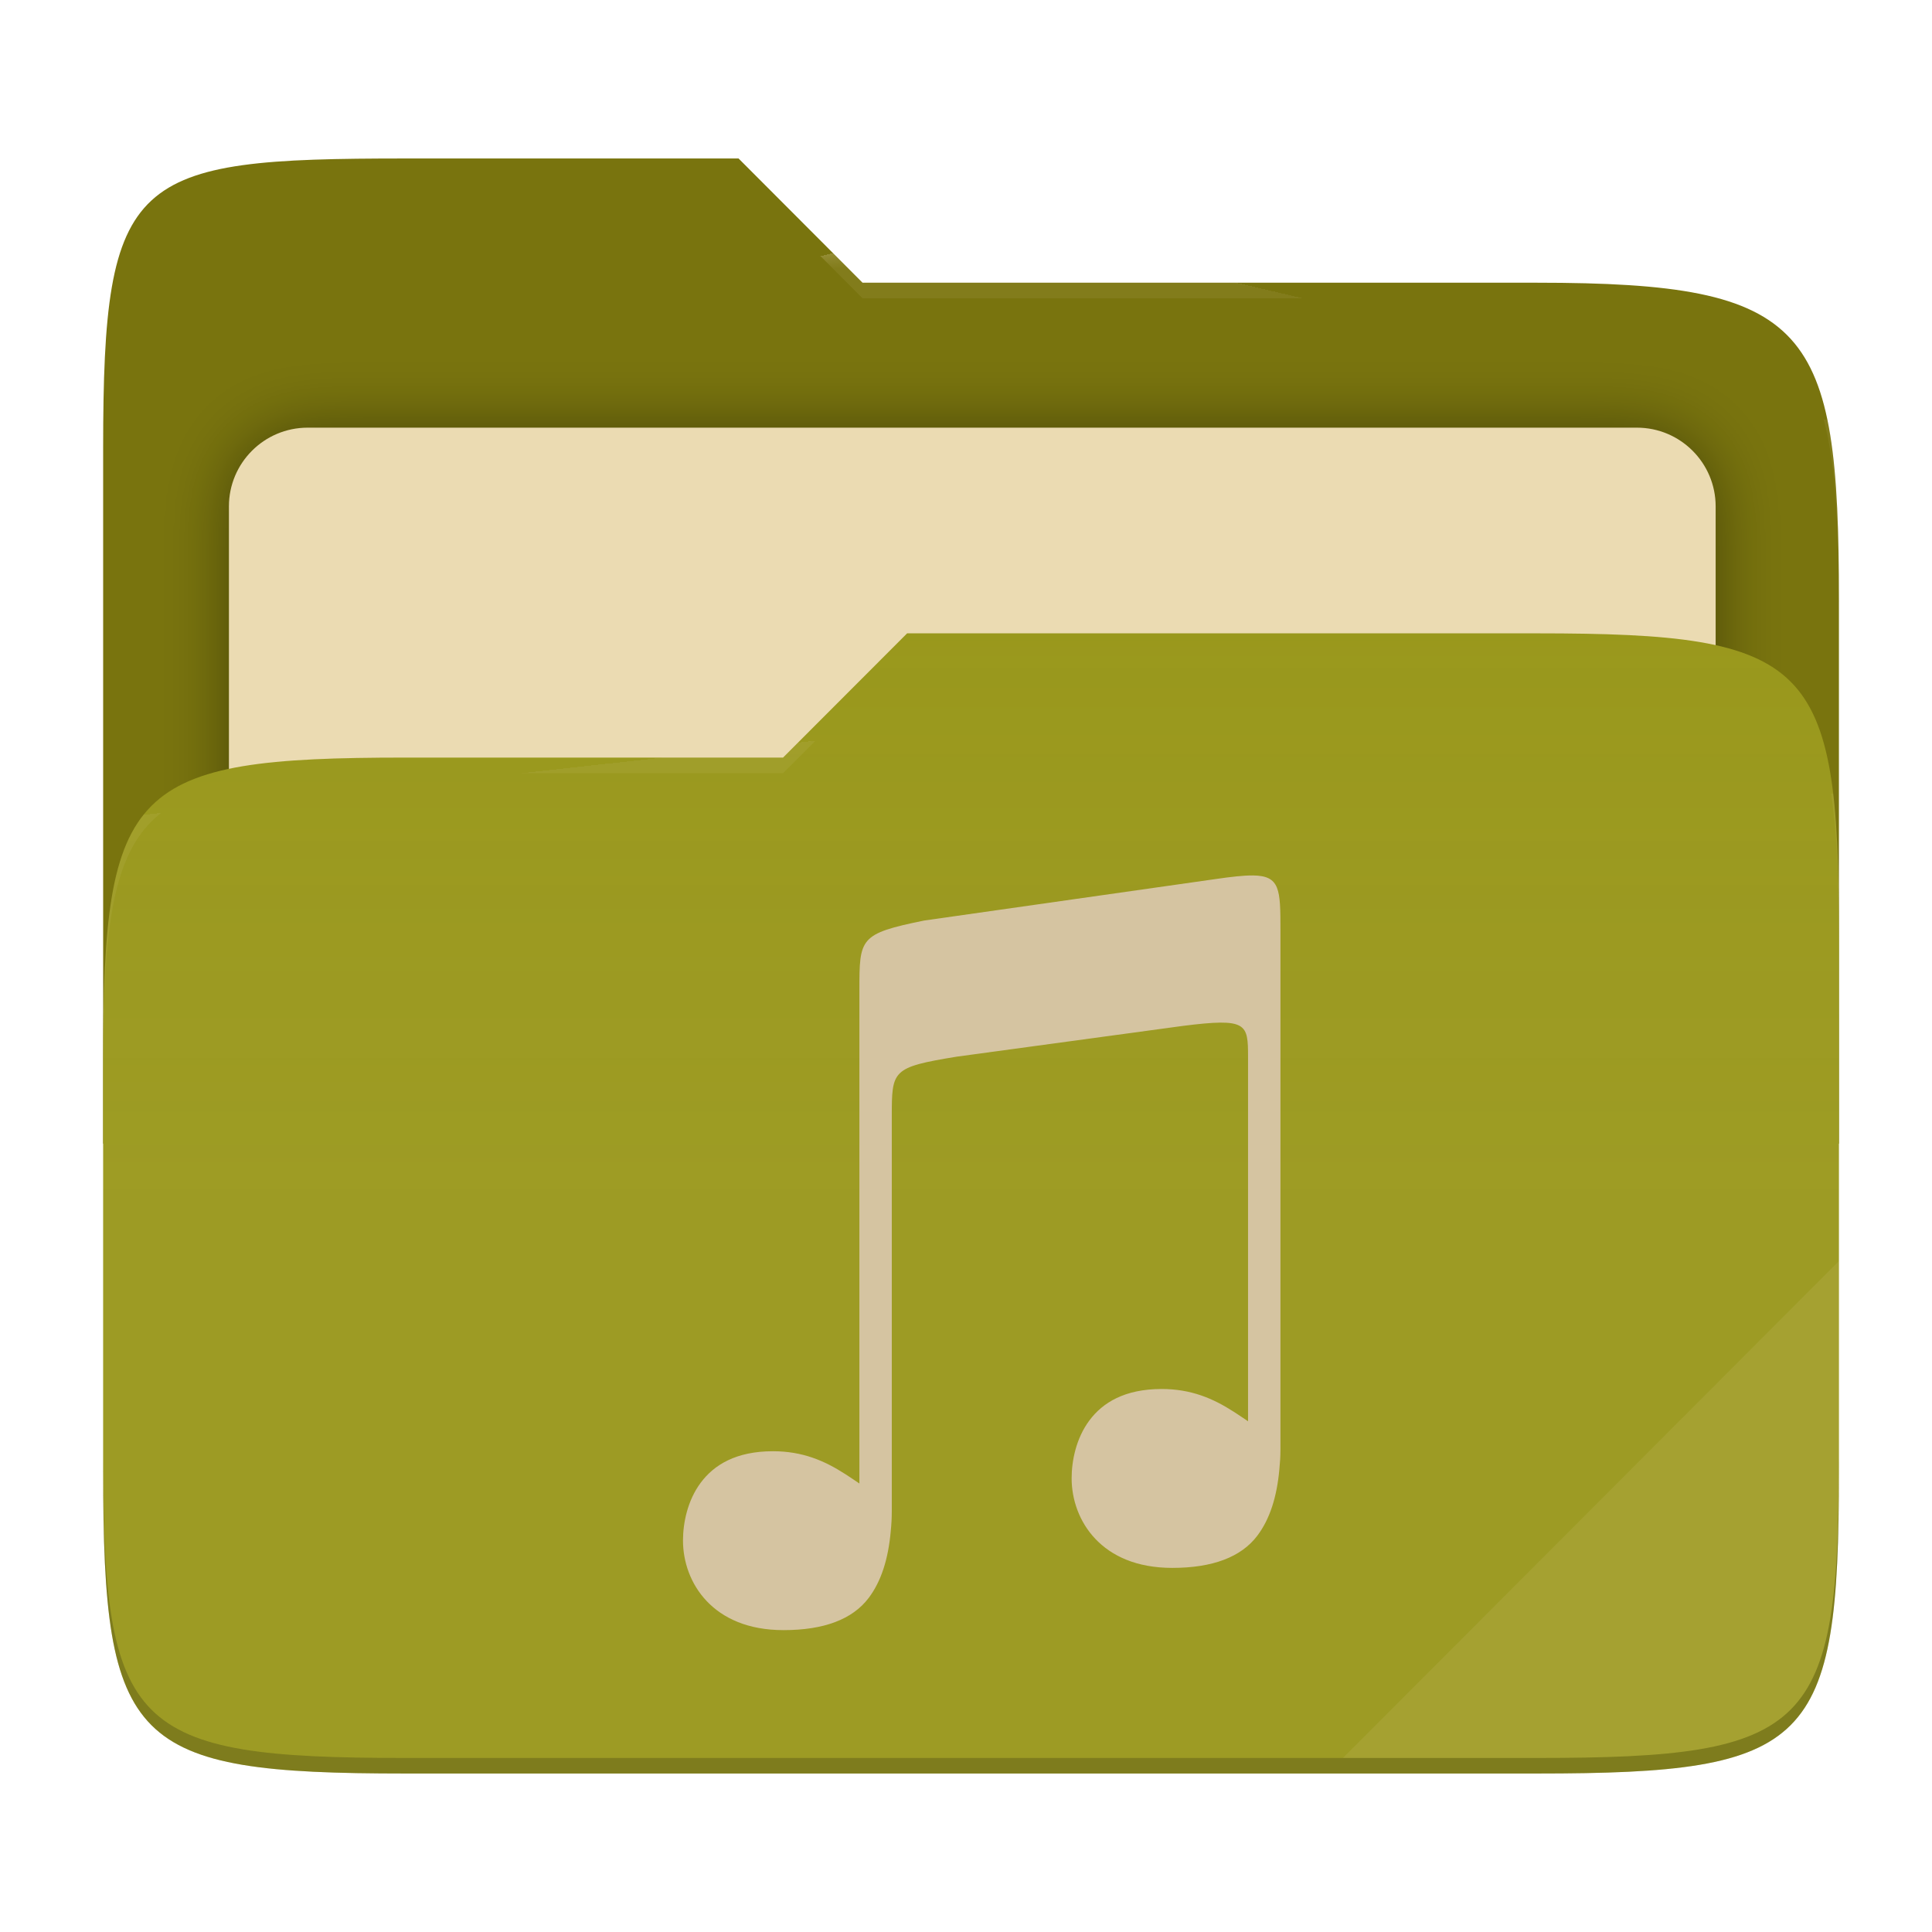
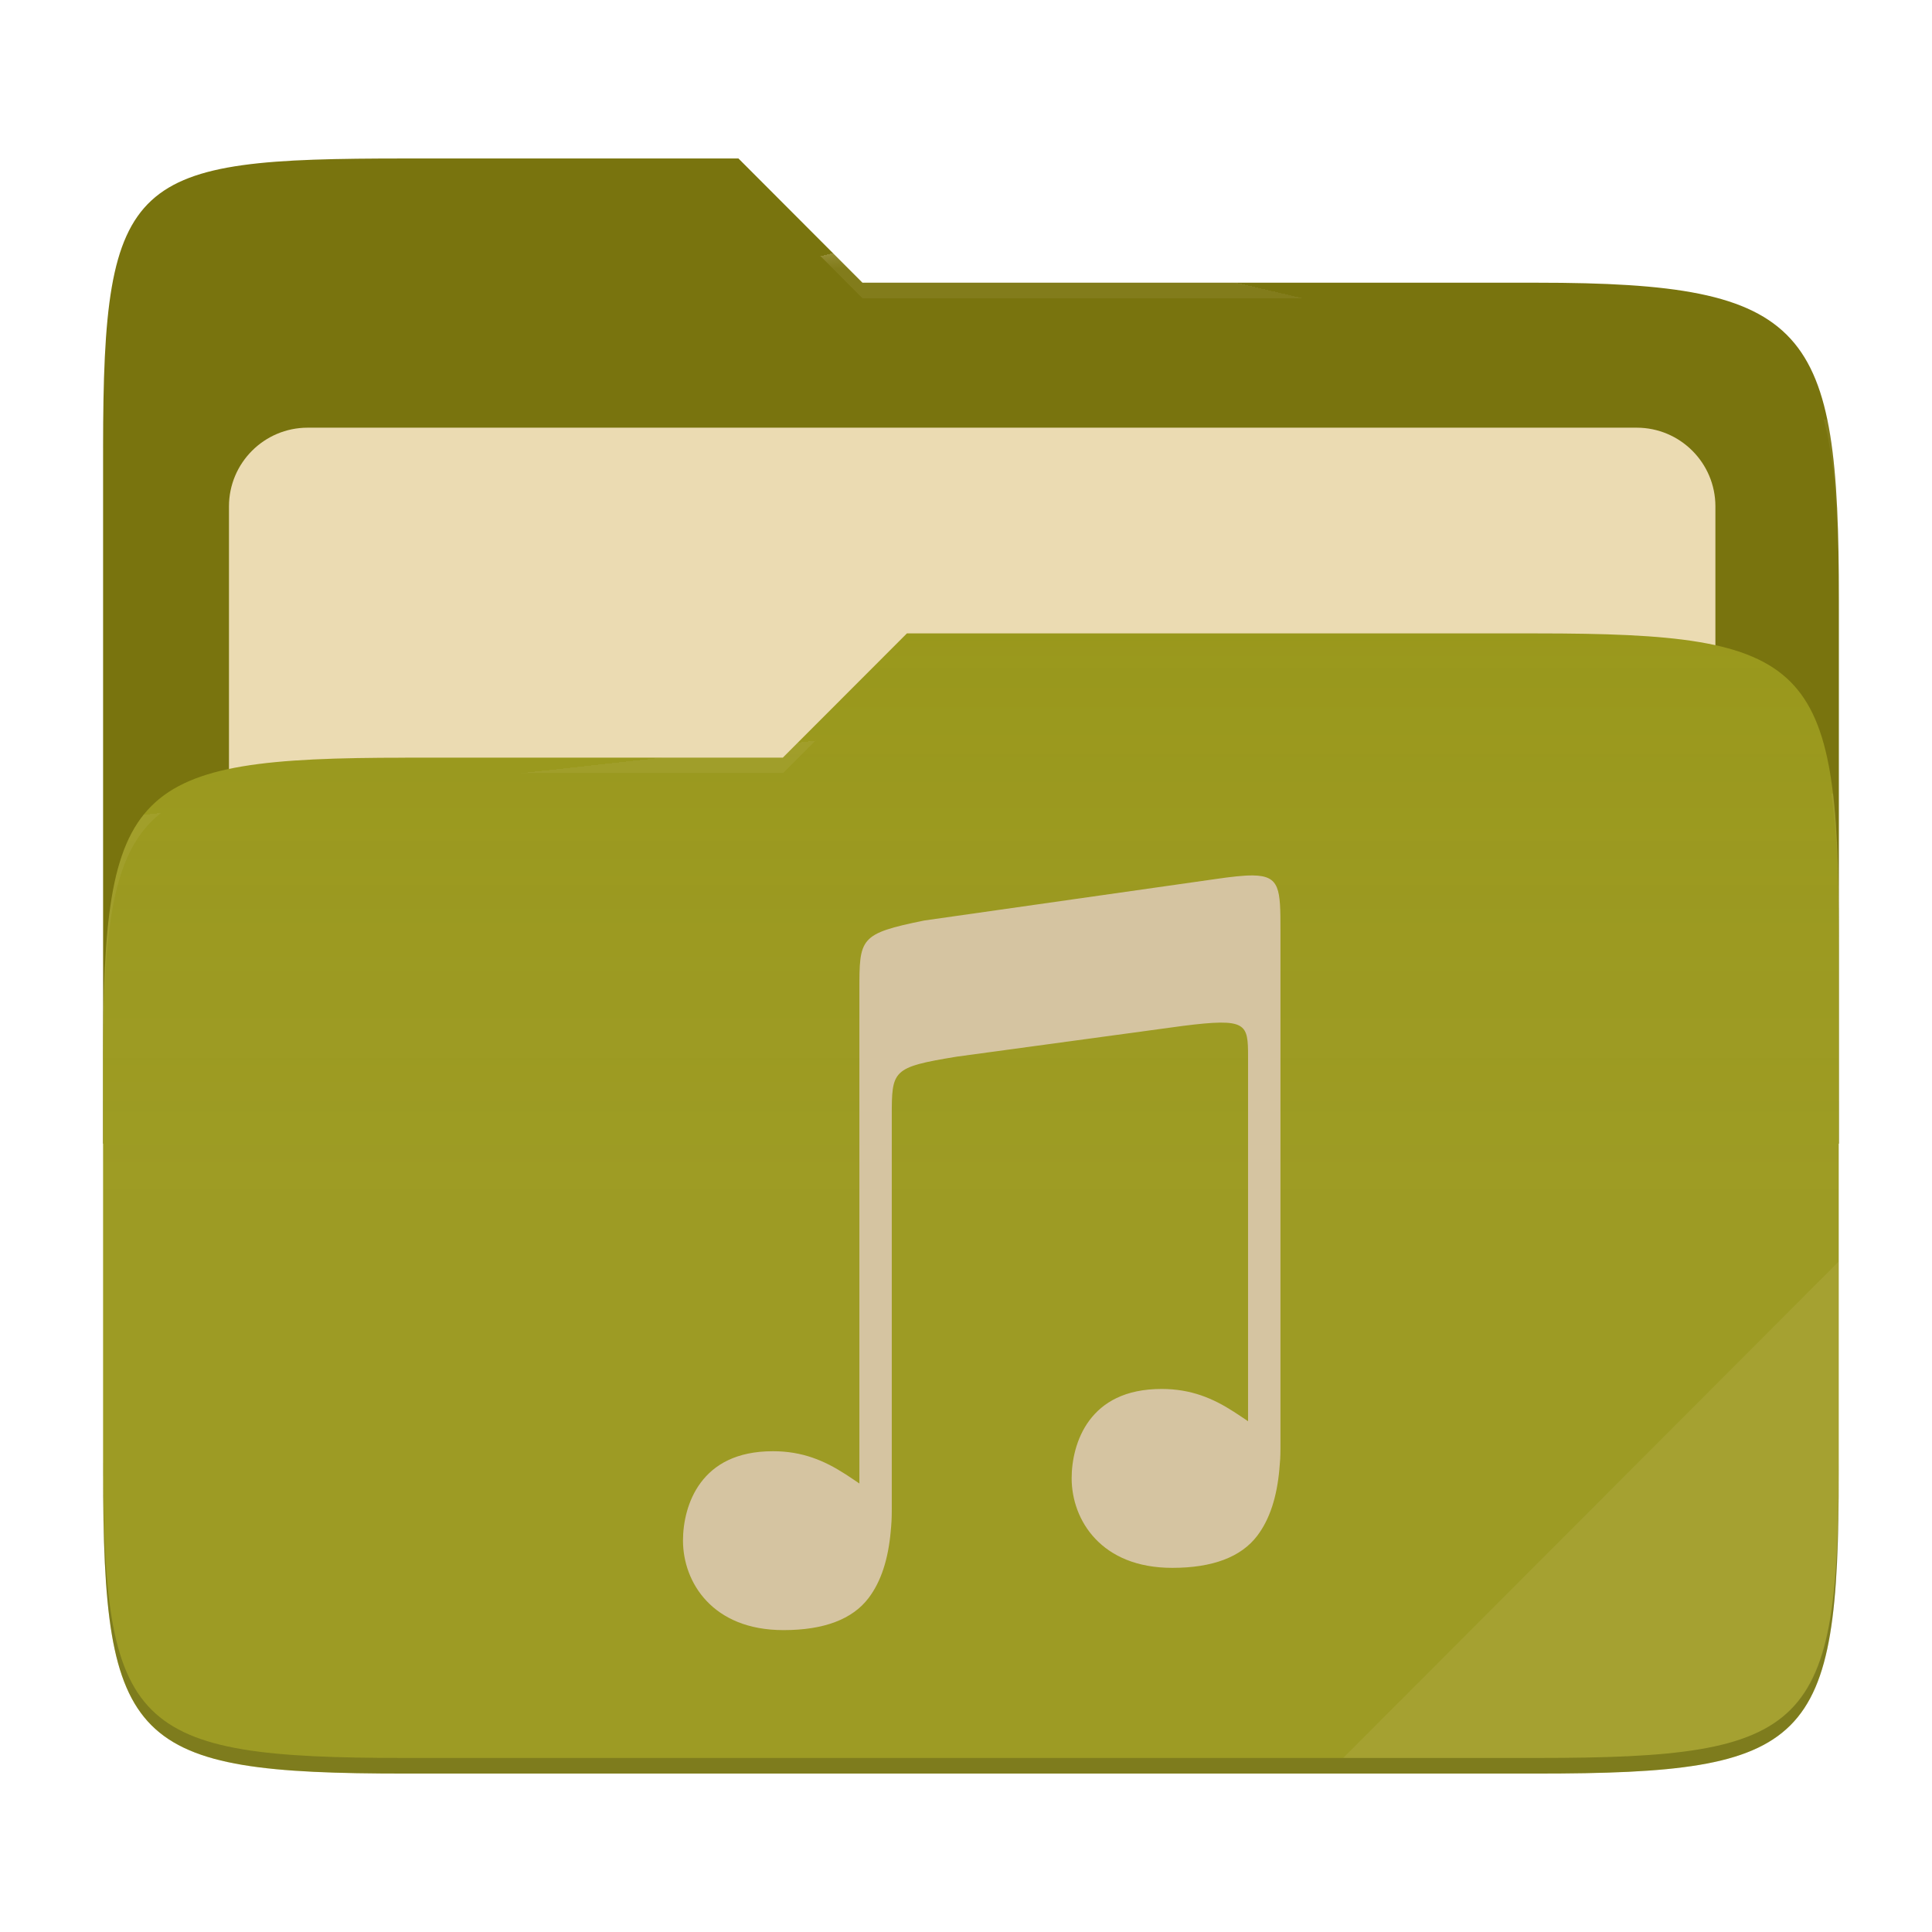
- <svg xmlns="http://www.w3.org/2000/svg" style="isolation:isolate" width="256" height="256" viewBox="0 0 256 256">
-   <g>
-     <path fill="#79740e" d="M 53.705 21 C 17.39 21 13.667 23.055 13.667 59.371 L 13.667 151.538 L 243.667 151.538 L 243.667 79.563 C 243.667 43.247 239.943 37.461 203.628 37.461 L 114.292 37.461 L 97.864 21 L 53.705 21 Z" />
-     <defs>
-       <filter id="a9OfmFvTx7FV2RaN9AHorh6IaG2I6le6" width="400%" height="400%" x="-200%" y="-200%" color-interpolation-filters="sRGB" filterUnits="objectBoundingBox">
-         <feGaussianBlur in="SourceGraphic" stdDeviation="4.294" />
-         <feOffset dx="0" dy="0" result="pf_100_offsetBlur" />
-         <feFlood flood-opacity=".4" />
-         <feComposite in2="pf_100_offsetBlur" operator="in" result="pf_100_dropShadow" />
-         <feBlend in="SourceGraphic" in2="pf_100_dropShadow" mode="normal" />
-       </filter>
-     </defs>
-     <g filter="url(#a9OfmFvTx7FV2RaN9AHorh6IaG2I6le6)">
-       <path fill="#ebdbb2" d="M 40.767 56.667 L 216.9 56.667 C 222.658 56.667 227.333 61.342 227.333 67.1 L 227.333 150.567 C 227.333 156.325 222.658 161 216.9 161 L 40.767 161 C 35.008 161 30.333 156.325 30.333 150.567 L 30.333 67.1 C 30.333 61.342 35.008 56.667 40.767 56.667 Z" />
-     </g>
-     <path fill="#98971a" d="M 53.705 100.384 C 17.388 100.384 13.667 104.114 13.667 140.429 L 13.667 194.953 C 13.667 231.269 17.388 235 53.705 235 L 203.628 235 C 239.945 235 243.667 231.269 243.667 194.953 L 243.667 123.969 C 243.667 87.653 239.945 83.922 203.628 83.922 L 120.197 83.922 L 103.759 100.384 L 53.705 100.384 Z" />
-     <linearGradient id="_lgradient_4" x1="0" x2="0" y1=".5" y2="-.5" gradientTransform="matrix(230,0,0,151.078,13.667,83.922)" gradientUnits="userSpaceOnUse">
-       <stop offset="0%" stop-opacity=".07" style="stop-color:#ebdbb2" />
-       <stop offset="67.282%" stop-opacity="0" style="stop-color:#ebdbb2" />
-     </linearGradient>
-     <path fill="url(#_lgradient_4)" d="M 53.705 100.384 C 17.388 100.384 13.667 104.114 13.667 140.429 L 13.667 194.953 C 13.667 231.269 17.388 235 53.705 235 L 203.628 235 C 239.945 235 243.667 231.269 243.667 194.953 L 243.667 123.969 C 243.667 87.653 239.945 83.922 203.628 83.922 L 120.197 83.922 L 103.759 100.384 L 53.705 100.384 Z" />
-     <g opacity=".4">
-       <radialGradient id="_rgradient_8" cx=".5" cy=".5" r=".272" fx=".5" fy=".136" gradientTransform="matrix(230,0,0,60.62,13.667,21)" gradientUnits="userSpaceOnUse">
-         <stop offset="0%" style="stop-color:#ebdbb2" />
-         <stop offset="100%" stop-opacity=".204" style="stop-color:#ebdbb2" />
-       </radialGradient>
-       <path fill="url(#_rgradient_8)" d="M 53.705 21 C 17.39 21 13.667 23.055 13.667 59.371 L 13.667 61.43 C 13.667 25.114 17.39 23.057 53.705 23.057 L 97.864 23.057 L 114.292 39.518 L 203.628 39.518 C 239.943 39.518 243.667 45.304 243.667 81.62 L 243.667 79.563 C 243.667 43.247 239.943 37.461 203.628 37.461 L 114.292 37.461 L 97.864 21 L 53.705 21 Z" />
-     </g>
-     <g opacity=".4">
-       <radialGradient id="_rgradient_9" cx=".5" cy=".5" r=".272" fx=".482" fy=".211" gradientTransform="matrix(230,0,0,58.565,13.667,83.922)" gradientUnits="userSpaceOnUse">
-         <stop offset="0%" style="stop-color:#ebdbb2" />
-         <stop offset="100%" stop-opacity=".204" style="stop-color:#ebdbb2" />
-       </radialGradient>
-       <path fill="url(#_rgradient_9)" d="M 120.197 83.922 L 103.759 100.384 L 53.705 100.384 C 17.39 100.384 13.667 104.112 13.667 140.427 L 13.667 142.487 C 13.667 106.171 17.39 102.441 53.705 102.441 L 103.759 102.441 L 120.197 85.981 L 203.628 85.981 C 239.943 85.981 243.667 89.708 243.667 126.024 L 243.667 123.967 C 243.667 87.651 239.943 83.922 203.628 83.922 L 120.197 83.922 Z" />
-     </g>
-     <g opacity=".1">
-       <path fill="#ebdbb2" d="M 243.667 167.096 L 177.952 232.941 L 203.628 232.941 C 239.943 232.941 243.667 229.214 243.667 192.898 L 243.667 167.096 Z" />
-     </g>
-     <g opacity=".2">
-       <path d="M 13.667 192.898 L 13.667 194.955 C 13.667 231.271 17.39 235 53.705 235 L 203.628 235 C 239.943 235 243.667 231.271 243.667 194.955 L 243.667 192.898 C 243.667 229.214 239.943 232.941 203.628 232.941 L 53.705 232.941 C 17.39 232.941 13.667 229.214 13.667 192.898 Z" />
-     </g>
+ <svg xmlns="http://www.w3.org/2000/svg" width="256" height="256" style="isolation:isolate" version="1.1" viewBox="0 0 256 256">
+   <path d="m53.7 21c-36.32 0-40.04 2.055-40.04 38.37v92.17h230v-71.98c0-36.32-3.724-42.1-40.04-42.1h-89.34l-16.43-16.46h-44.16z" fill="#79740e" />
+   <g filter="url(#a9OfmFvTx7FV2RaN9AHorh6IaG2I6le6)">
+     <path d="m40.77 56.67h176.1c5.758 0 10.43 4.675 10.43 10.43v83.47c0 5.758-4.675 10.43-10.43 10.43h-176.1c-5.759 0-10.43-4.675-10.43-10.43v-83.47c0-5.758 4.675-10.43 10.43-10.43z" fill="#ebdbb2" />
  </g>
-   <path fill="#d5c4a1" d="M 166.003 116.002 C 164.796 115.991 163.189 116.173 161.052 116.482 L 122.46 121.975 C 113.875 123.731 113.875 124.275 113.875 131.243 L 113.875 196.573 C 113.242 196.148 112.618 195.72 111.964 195.299 L 111.964 195.302 C 109.237 193.546 106.33 192.296 102.425 192.296 C 97.534 192.296 94.617 194.095 92.851 196.465 C 91.086 198.834 90.5 201.821 90.5 204.13 C 90.5 206.914 91.49 209.885 93.637 212.149 C 95.783 214.413 99.084 216 103.829 216 C 109.188 216 112.957 214.562 115.088 211.755 C 116.766 209.545 117.692 206.592 118.024 202.95 L 118.024 202.938 C 118.07 202.497 118.103 202.043 118.132 201.576 C 118.177 200.856 118.168 199.509 118.168 199.509 L 118.168 147.978 C 118.168 141.795 118.167 141.426 126.755 140.015 L 156.771 135.933 C 165.239 134.868 165.371 135.607 165.373 140.053 L 165.373 188.327 C 164.74 187.902 164.116 187.474 163.462 187.053 L 163.462 187.055 C 160.734 185.299 157.827 184.05 153.923 184.05 C 149.032 184.05 146.114 185.849 144.348 188.218 C 142.583 190.588 141.997 193.575 141.997 195.883 C 141.997 198.668 142.988 201.639 145.135 203.903 C 147.281 206.168 150.582 207.753 155.327 207.754 C 160.685 207.754 164.455 206.316 166.586 203.508 C 168.263 201.298 169.191 198.347 169.522 194.704 L 169.522 194.692 C 169.567 194.251 169.601 193.797 169.631 193.33 C 169.676 192.61 169.666 191.263 169.666 191.263 L 169.666 123.258 C 169.666 117.835 169.629 116.039 166.005 116 L 166.003 116.002 L 166.003 116.002 Z" />
+   <path d="m53.7 100.4c-36.32 0-40.04 3.73-40.04 40.04v54.52c0 36.32 3.721 40.05 40.04 40.05h149.9c36.32 0 40.04-3.731 40.04-40.05v-70.98c0-36.32-3.722-40.05-40.04-40.05h-83.43l-16.44 16.46h-50.05z" fill="#98971a" />
+   <linearGradient id="_lgradient_4" x2="0" y1=".5" y2="-.5" gradientTransform="matrix(230 0 0 151.1 13.67 83.92)" gradientUnits="userSpaceOnUse">
+     <stop stop-color="#ebdbb2" stop-opacity=".07" offset="0" />
+     <stop stop-color="#ebdbb2" stop-opacity="0" offset=".673" />
+   </linearGradient>
+   <path d="m53.7 100.4c-36.32 0-40.04 3.73-40.04 40.04v54.52c0 36.32 3.721 40.05 40.04 40.05h149.9c36.32 0 40.04-3.731 40.04-40.05v-70.98c0-36.32-3.722-40.05-40.04-40.05h-83.43l-16.44 16.46h-50.05z" fill="url(#_lgradient_4)" />
+   <g opacity=".4">
+     <radialGradient id="_rgradient_8" cx=".5" cy=".5" r=".272" fy=".136" gradientTransform="matrix(230 0 0 60.62 13.67 21)" gradientUnits="userSpaceOnUse">
+       <stop stop-color="#ebdbb2" offset="0" />
+       <stop stop-color="#ebdbb2" stop-opacity=".204" offset="1" />
+     </radialGradient>
+     <path d="m53.7 21c-36.32 0-40.04 2.055-40.04 38.37v2.059c0-36.32 3.723-38.37 40.04-38.37h44.16l16.43 16.46h89.34c36.32 0 40.04 5.786 40.04 42.1v-2.057c0-36.32-3.724-42.1-40.04-42.1h-89.34l-16.43-16.46h-44.16z" fill="url(#_rgradient_8)" />
+     <radialGradient id="_rgradient_9" cx=".5" cy=".5" r=".272" fx=".482" fy=".211" gradientTransform="matrix(230 0 0 58.56 13.67 83.92)" gradientUnits="userSpaceOnUse">
+       <stop stop-color="#ebdbb2" offset="0" />
+       <stop stop-color="#ebdbb2" stop-opacity=".204" offset="1" />
+     </radialGradient>
+     <path d="m120.2 83.92-16.44 16.46h-50.05c-36.32 0-40.04 3.728-40.04 40.04v2.06c0-36.32 3.723-40.05 40.04-40.05h50.05l16.44-16.46h83.43c36.32 0 40.04 3.727 40.04 40.04v-2.057c0-36.32-3.724-40.04-40.04-40.04h-83.43z" fill="url(#_rgradient_9)" />
+   </g>
+   <g opacity=".1">
+     <path d="m243.7 167.1-65.72 65.84h25.68c36.32 0 40.04-3.727 40.04-40.04v-25.8z" fill="#ebdbb2" />
+   </g>
+   <g opacity=".2">
+     <path d="m13.67 192.9v2.057c0 36.32 3.723 40.04 40.04 40.04h149.9c36.32 0 40.04-3.729 40.04-40.04v-2.057c0 36.32-3.724 40.04-40.04 40.04h-149.9c-36.32 0-40.04-3.727-40.04-40.04z" />
+   </g>
+   <path d="m166 116c-1.207-0.011-2.814 0.171-4.951 0.48l-38.59 5.493c-8.585 1.756-8.585 2.3-8.585 9.268v65.33c-0.633-0.425-1.257-0.853-1.911-1.274v3e-3c-2.727-1.756-5.634-3.006-9.539-3.006-4.891 0-7.808 1.799-9.574 4.169-1.765 2.369-2.351 5.356-2.351 7.665 0 2.784 0.99 5.755 3.137 8.019 2.146 2.264 5.447 3.851 10.19 3.851 5.359 0 9.128-1.438 11.26-4.245 1.678-2.21 2.604-5.163 2.936-8.805v-0.012c0.046-0.441 0.079-0.895 0.108-1.362 0.045-0.72 0.036-2.067 0.036-2.067v-51.53c0-6.183-1e-3 -6.552 8.587-7.963l30.02-4.082c8.468-1.065 8.6-0.326 8.602 4.12v48.27c-0.633-0.425-1.257-0.853-1.911-1.274v2e-3c-2.728-1.756-5.635-3.005-9.539-3.005-4.891 0-7.809 1.799-9.575 4.168-1.765 2.37-2.351 5.357-2.351 7.665 0 2.785 0.991 5.756 3.138 8.02 2.146 2.265 5.447 3.85 10.19 3.851 5.358 0 9.128-1.438 11.26-4.246 1.677-2.21 2.605-5.161 2.936-8.804v-0.012c0.045-0.441 0.079-0.895 0.109-1.362 0.045-0.72 0.035-2.067 0.035-2.067v-68c0-5.423-0.037-7.219-3.661-7.258l-2e-3 2e-3z" fill="#d5c4a1" />
</svg>
